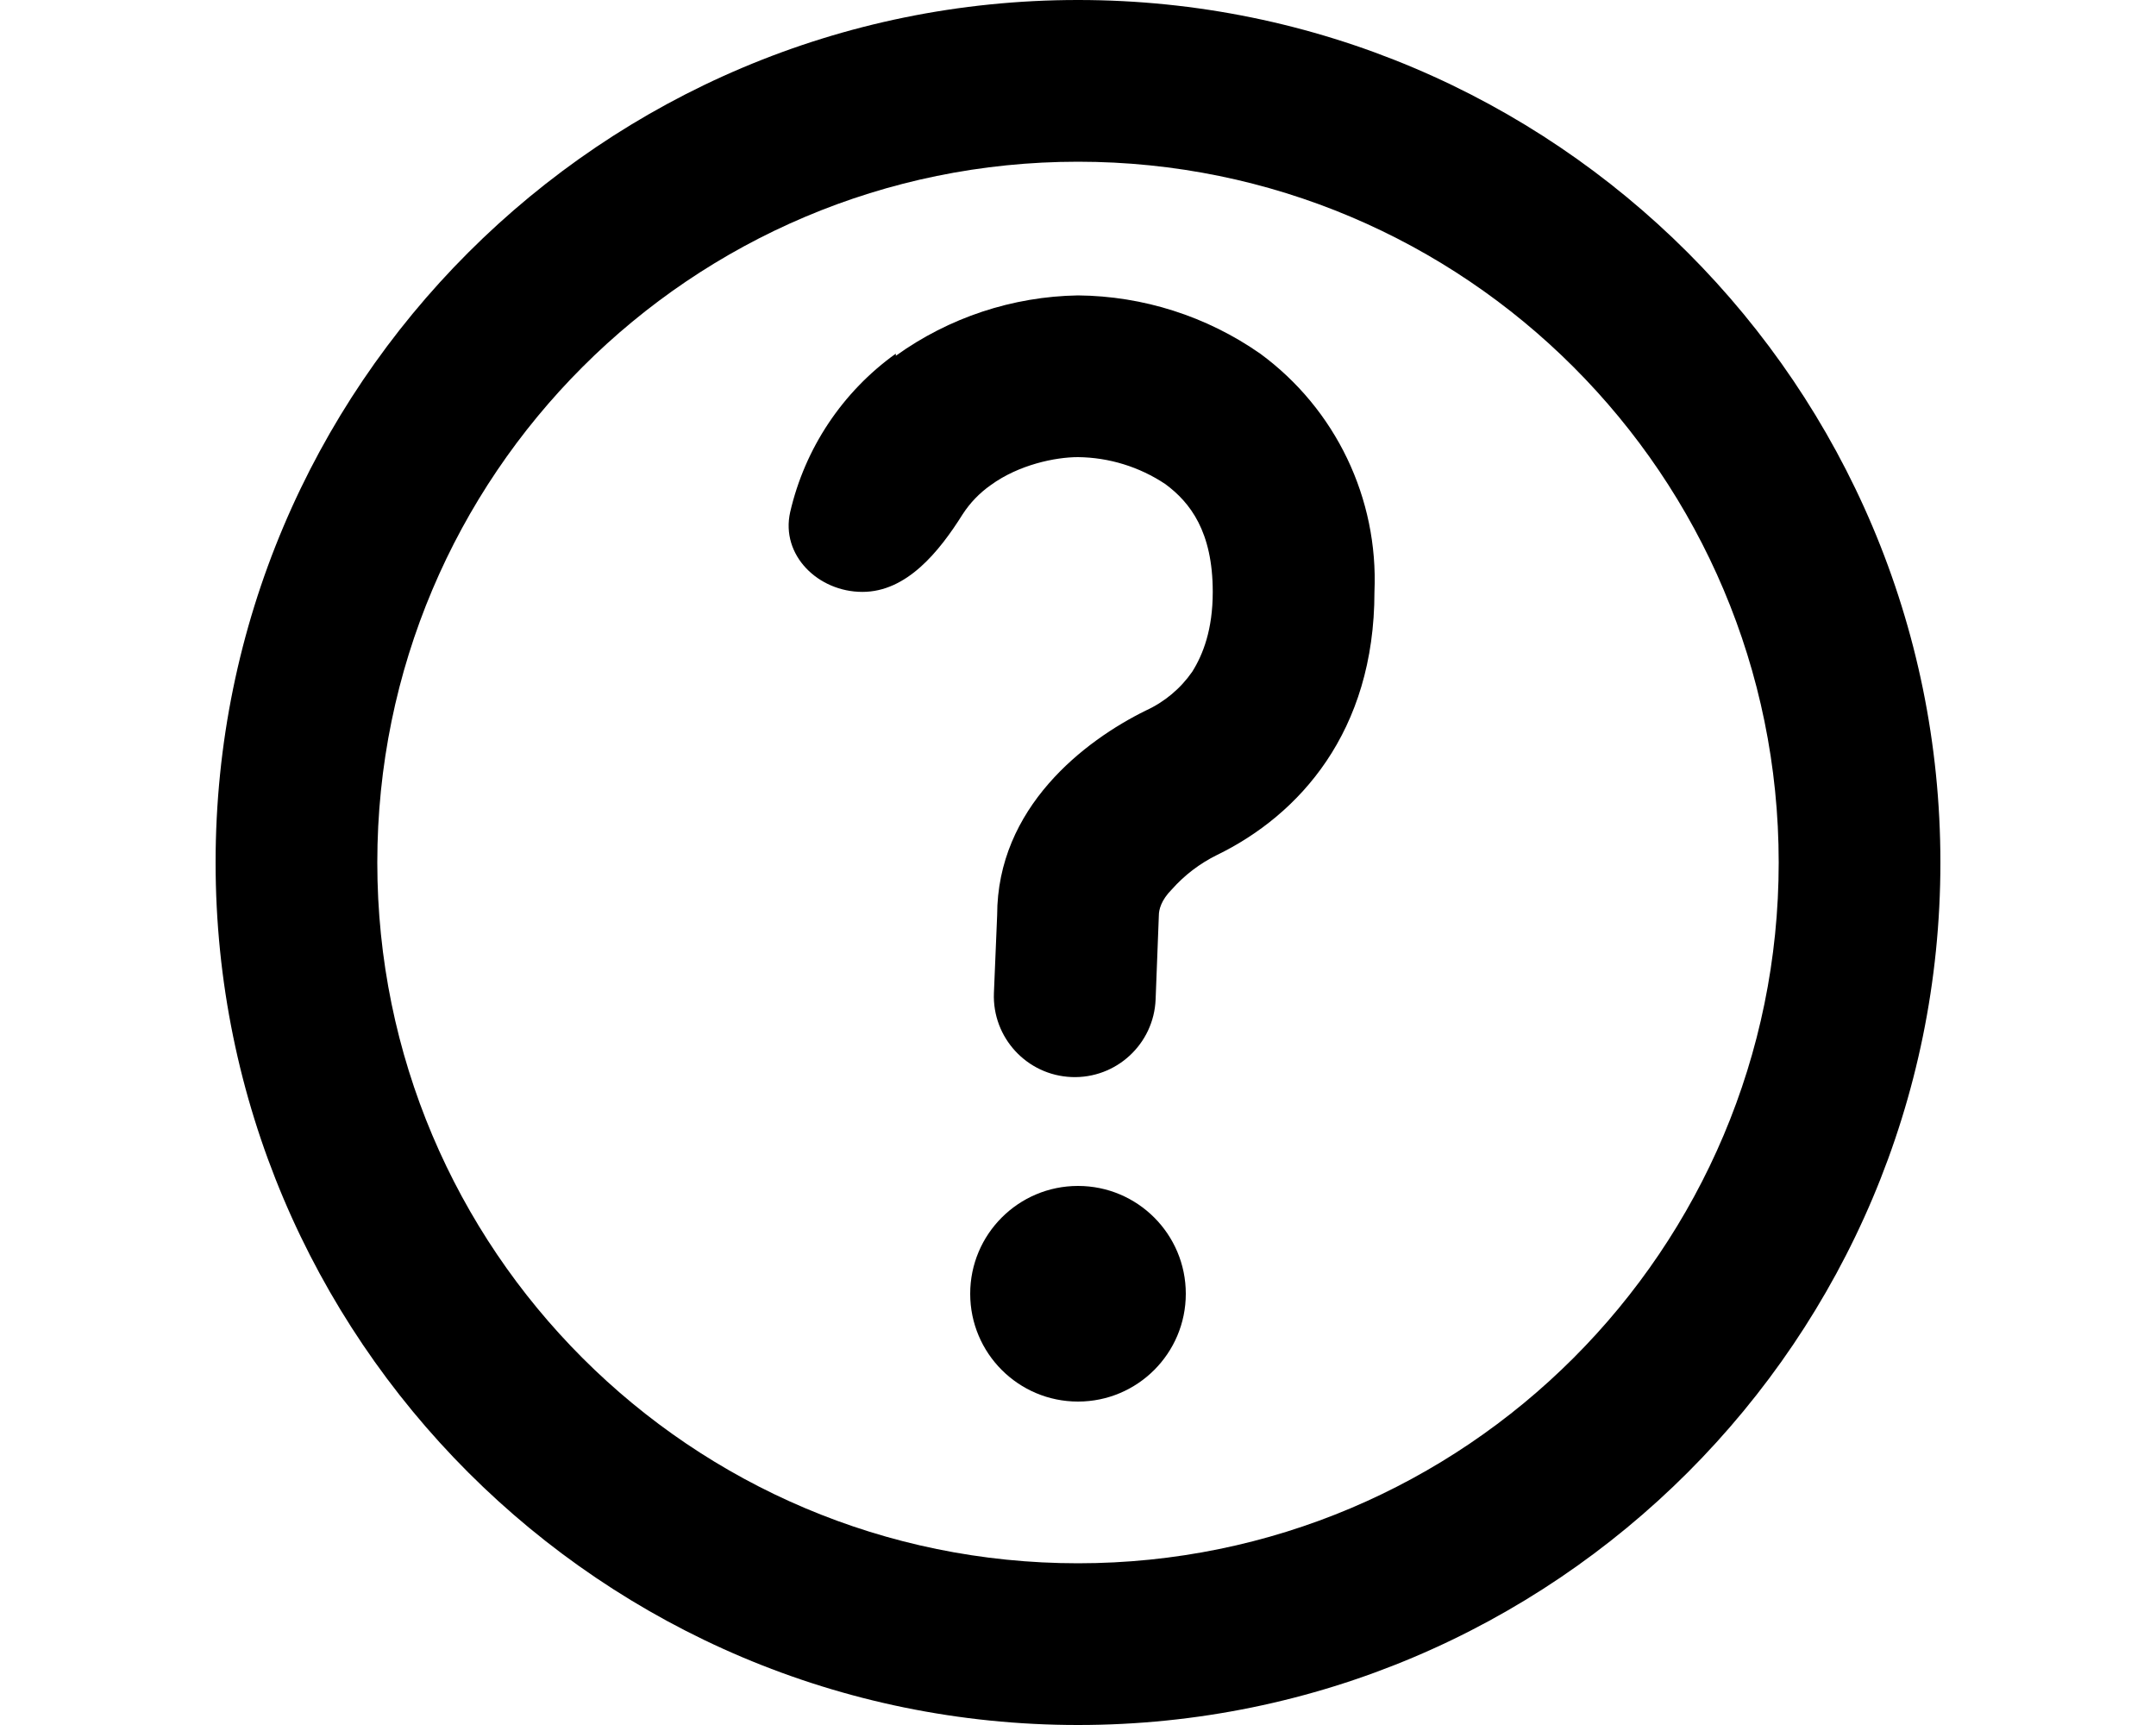
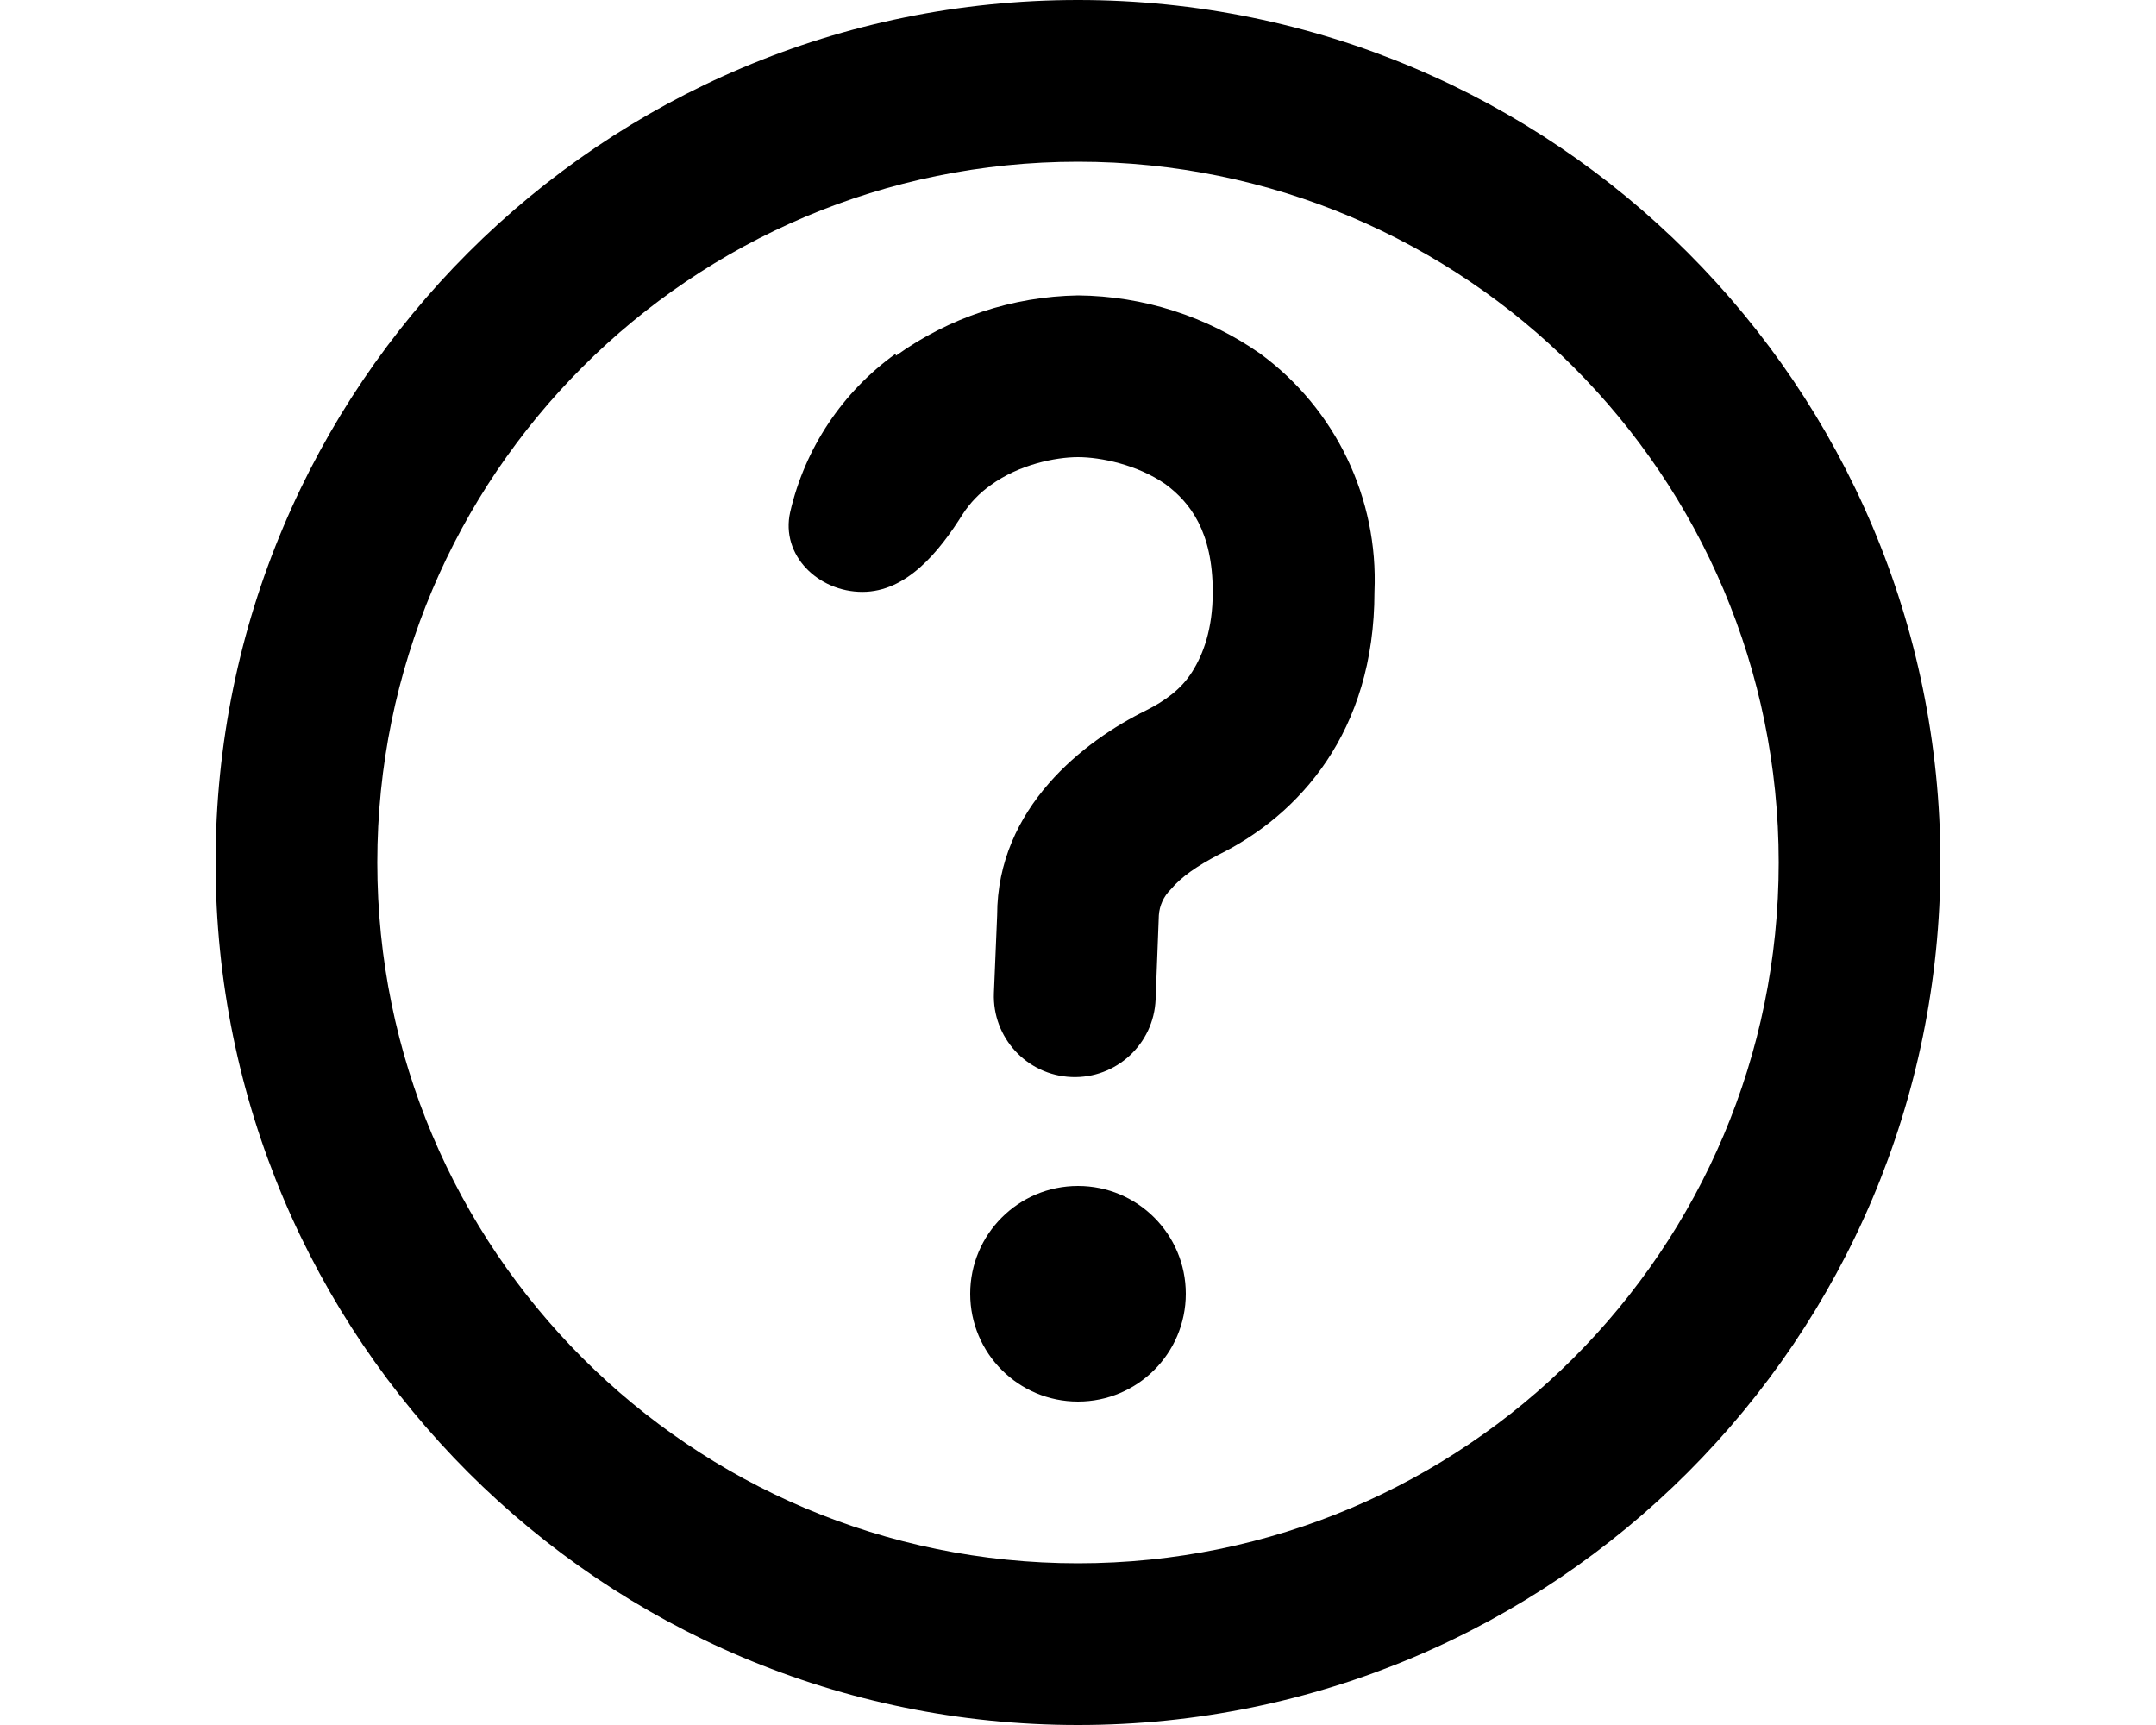
<svg xmlns="http://www.w3.org/2000/svg" viewBox="0 0 20 16" fill="currentColor">
-   <path d="M8.31 3.3A2.98 2.98 0 0 1 10 2.74a3 3 0 0 1 1.69.54 2.6 2.6 0 0 1 1.06 2.21c0 1.3-.7 2.07-1.46 2.44a1.37 1.37 0 0 0-.42.32c-.1.1-.12.19-.12.24l-.03.78a.75.75 0 1 1-1.5-.06l.03-.72c0-1 .81-1.62 1.38-1.9a1.06 1.06 0 0 0 .43-.36c.1-.16.19-.39.19-.74 0-.56-.21-.83-.44-1a1.49 1.49 0 0 0-.81-.25c-.21 0-.55.07-.81.26a.98.98 0 0 0-.26.27c-.22.35-.52.72-.93.72-.41 0-.76-.34-.67-.74a2.5 2.5 0 0 1 .98-1.47zM10 13a1 1 0 1 0 0-2 1 1 0 0 0 0 2z" />
+   <path d="M8.31 3.3A2.98 2.98 0 0 1 10 2.74a3 3 0 0 1 1.69.54 2.6 2.6 0 0 1 1.06 2.21c0 1.3-.7 2.07-1.45 2.44-.19.1-.34.2-.44.32a.37.37 0 0 0-.11.24l-.03.78a.75.75 0 1 1-1.5-.06l.03-.72c0-1 .81-1.62 1.38-1.9.18-.09.33-.2.43-.36.1-.16.19-.39.19-.74 0-.56-.21-.83-.44-1-.26-.18-.6-.25-.81-.25-.21 0-.55.07-.81.26a.98.98 0 0 0-.26.27c-.22.35-.52.72-.93.72-.41 0-.76-.34-.67-.74a2.5 2.5 0 0 1 .98-1.47zM10 13a1 1 0 1 0 0-2 1 1 0 0 0 0 2z" />
  <path fill-rule="evenodd" d="M10 16a8 8 0 1 0 0-16 8 8 0 0 0 0 16zm0-1.5a6.5 6.5 0 1 1 0-13 6.5 6.5 0 0 1 0 13z" />
</svg>
